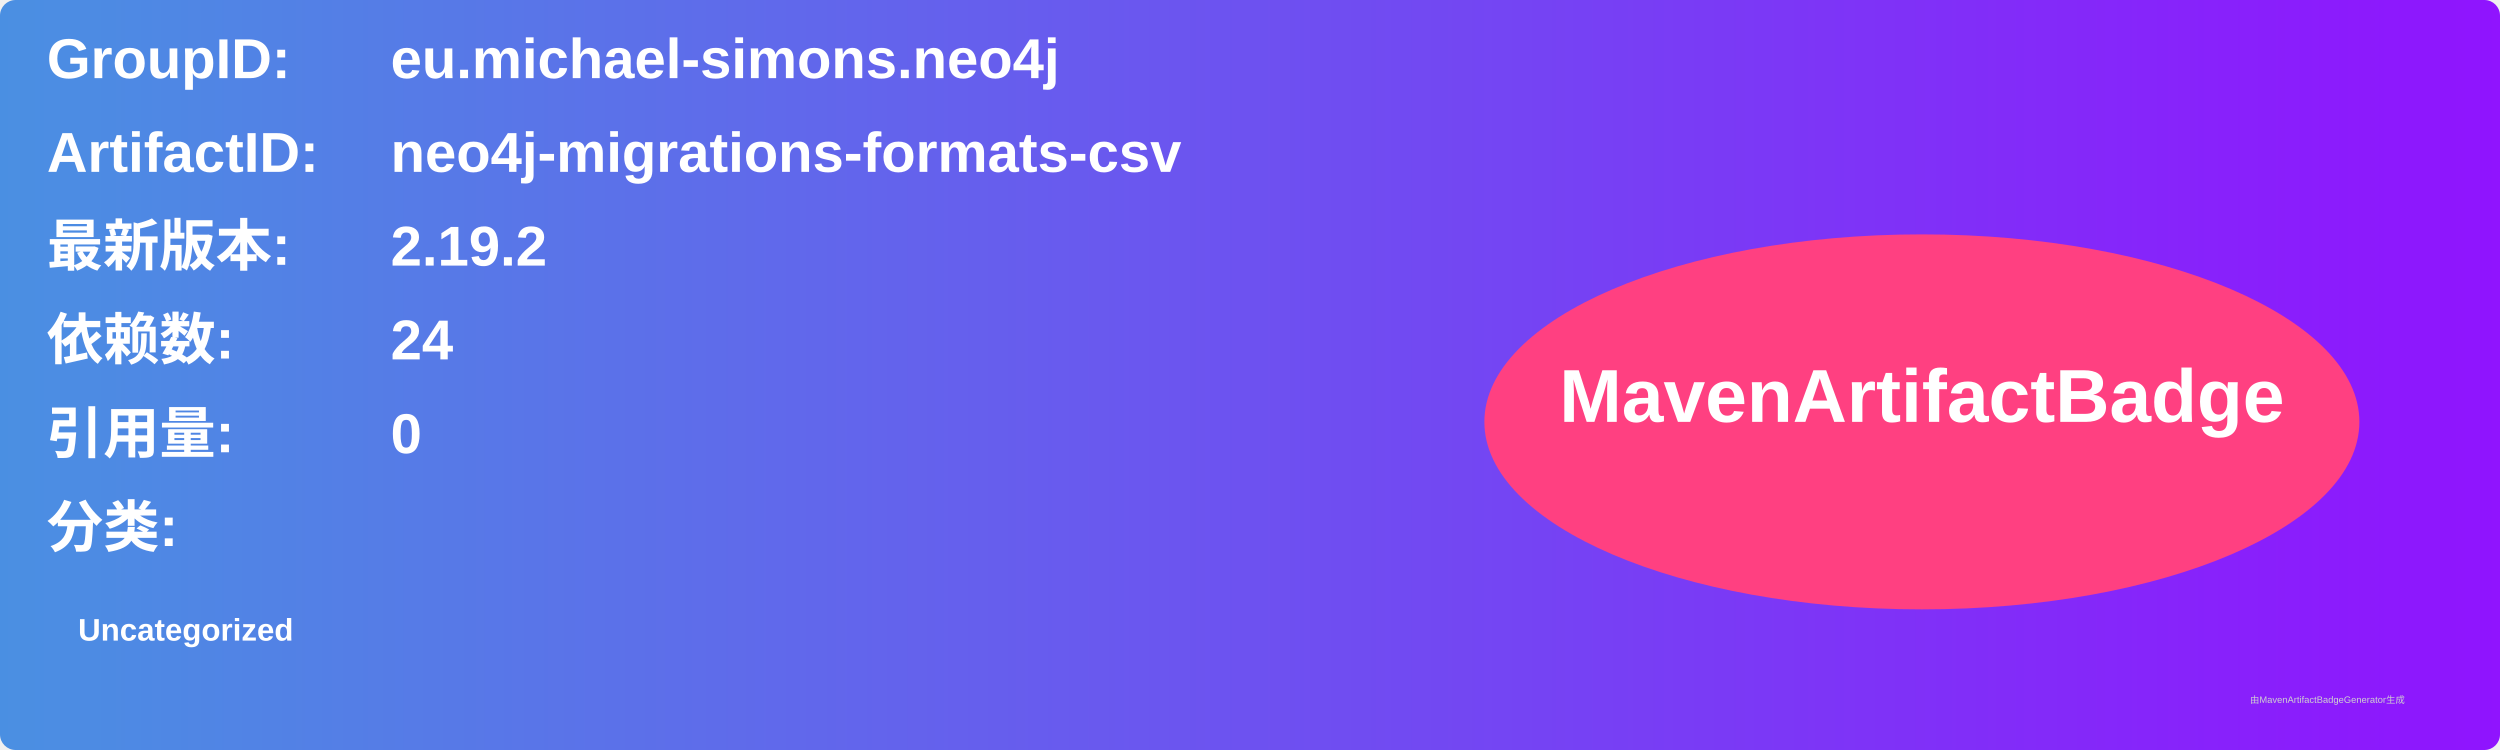
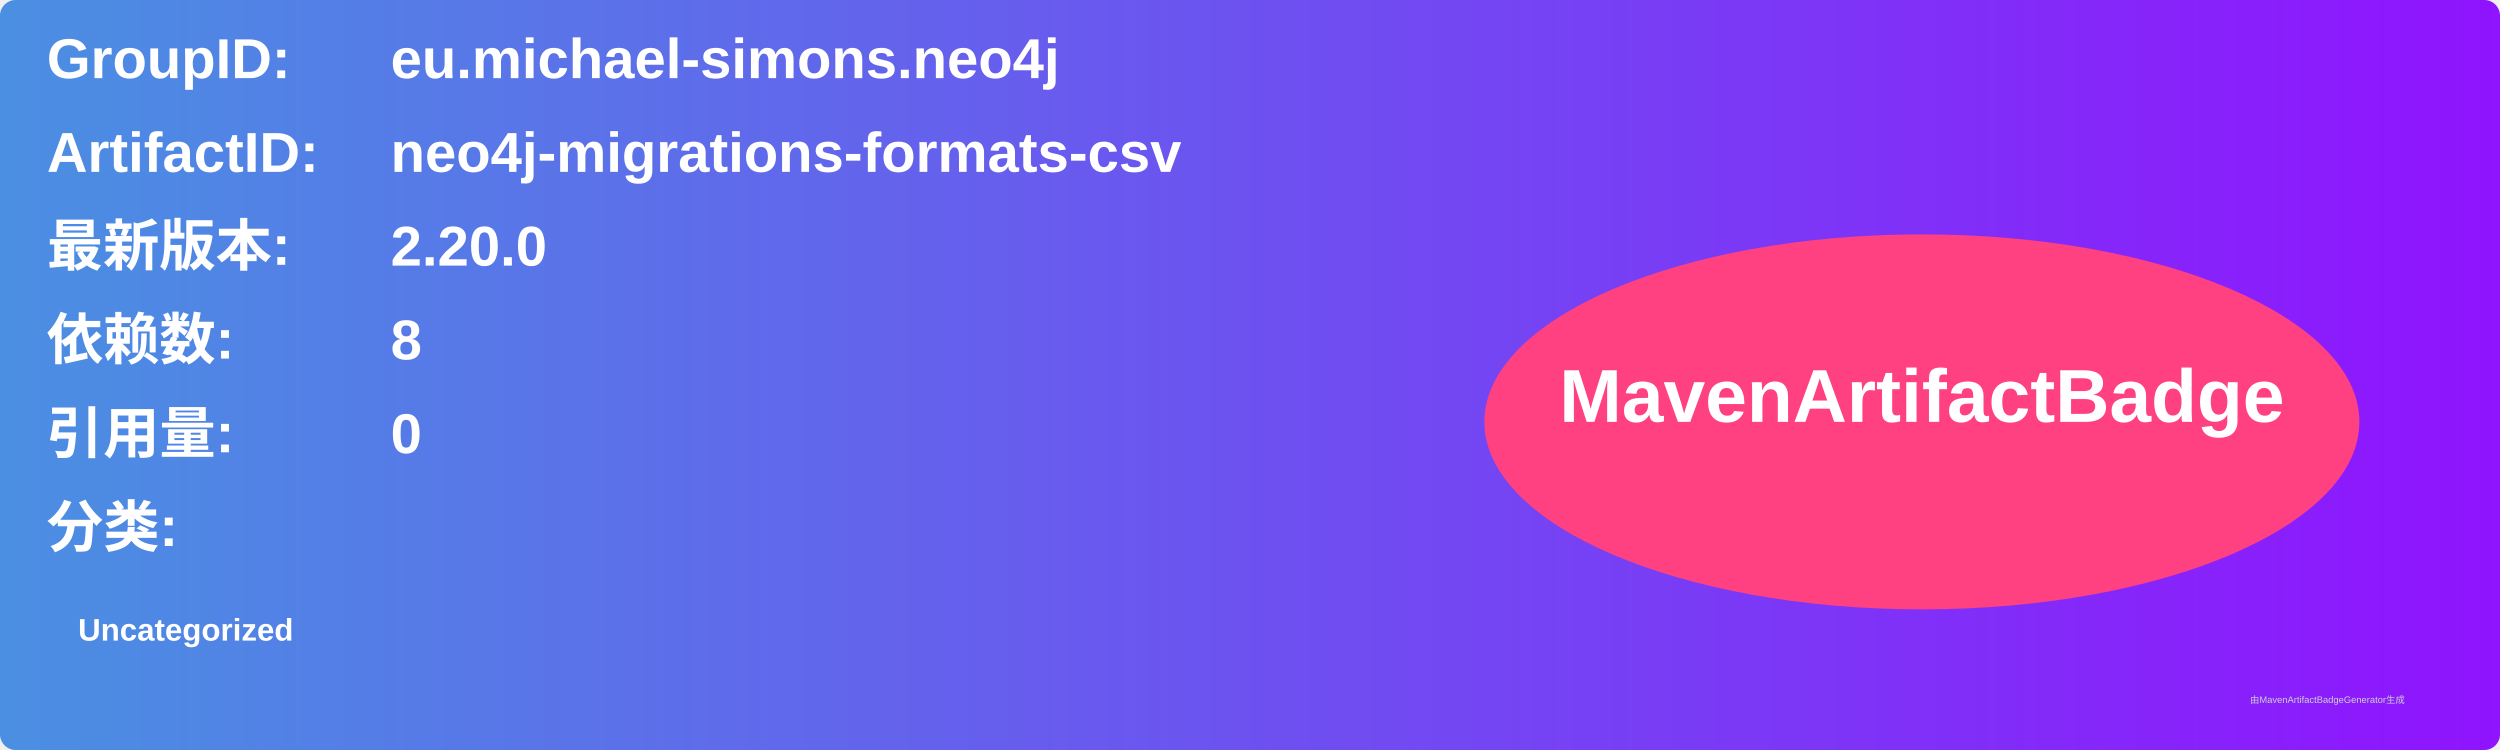
<svg xmlns="http://www.w3.org/2000/svg" width="800" height="240" viewBox="0 0 800 240">
  <linearGradient id="grad" x1="0%" y1="0%" x2="100%" y2="0%">
    <stop offset="0%" stop-color="#4a90e2" />
    <stop offset="100%" stop-color="#9013fe" />
  </linearGradient>
  <rect width="100%" height="100%" rx="5" ry="5" fill="url(#grad)" />
  <g transform="translate(15, 15)">
    <text x="0" y="10" font-family="Arial" font-size="18" fill="white" font-weight="bold" width="260">GroupID:</text>
    <text x="110" y="10" font-family="Arial" font-size="18" fill="white" font-weight="bold" width="460">eu.michael-simons.neo4j</text>
    <text x="0" y="40" font-family="Arial" font-size="18" fill="white" font-weight="bold" width="260">ArtifactID:</text>
    <text x="110" y="40" font-family="Arial" font-size="18" fill="white" font-weight="bold" width="460">neo4j-migrations-formats-csv</text>
    <text x="0" y="70" font-family="Arial" font-size="18" fill="white" font-weight="bold">最新版本:</text>
    <text x="110" y="70" font-family="Arial" font-size="18" fill="white" font-weight="bold">
-       <tspan font-weight="bold">2.19.2</tspan>
+       <tspan font-weight="bold">2.20.0</tspan>
    </text>
    <text x="0" y="100" font-family="Arial" font-size="18" fill="white" font-weight="bold">依赖数: </text>
    <text x="110" y="100" font-family="Arial" font-size="18" fill="white">
-       <tspan font-weight="bold">24</tspan>
+       <tspan font-weight="bold">8</tspan>
    </text>
    <text x="0" y="130" font-family="Arial" font-size="18" fill="white" font-weight="bold">引用量: </text>
    <text x="110" y="130" font-family="Arial" font-size="18" fill="white">
      <tspan font-weight="bold">0</tspan>
    </text>
    <text x="0" y="160" font-family="Arial" font-size="18" fill="white" font-weight="bold">分类:</text>
    <text x="10" y="190" font-family="Arial" font-size="10" fill="white">
      <tspan font-weight="bold">Uncategorized</tspan>
    </text>
    <ellipse cx="600" cy="120" rx="140" ry="60" fill="#ff4081" />
    <text x="600" y="120" text-anchor="middle" font-family="Arial" font-size="24" fill="white" font-weight="bold">MavenArtifactBadge</text>
  </g>
  <text x="720" y="225" font-family="Arial" font-size="3" fill="#d0d0d0">由MavenArtifactBadgeGenerator生成</text>
</svg>
